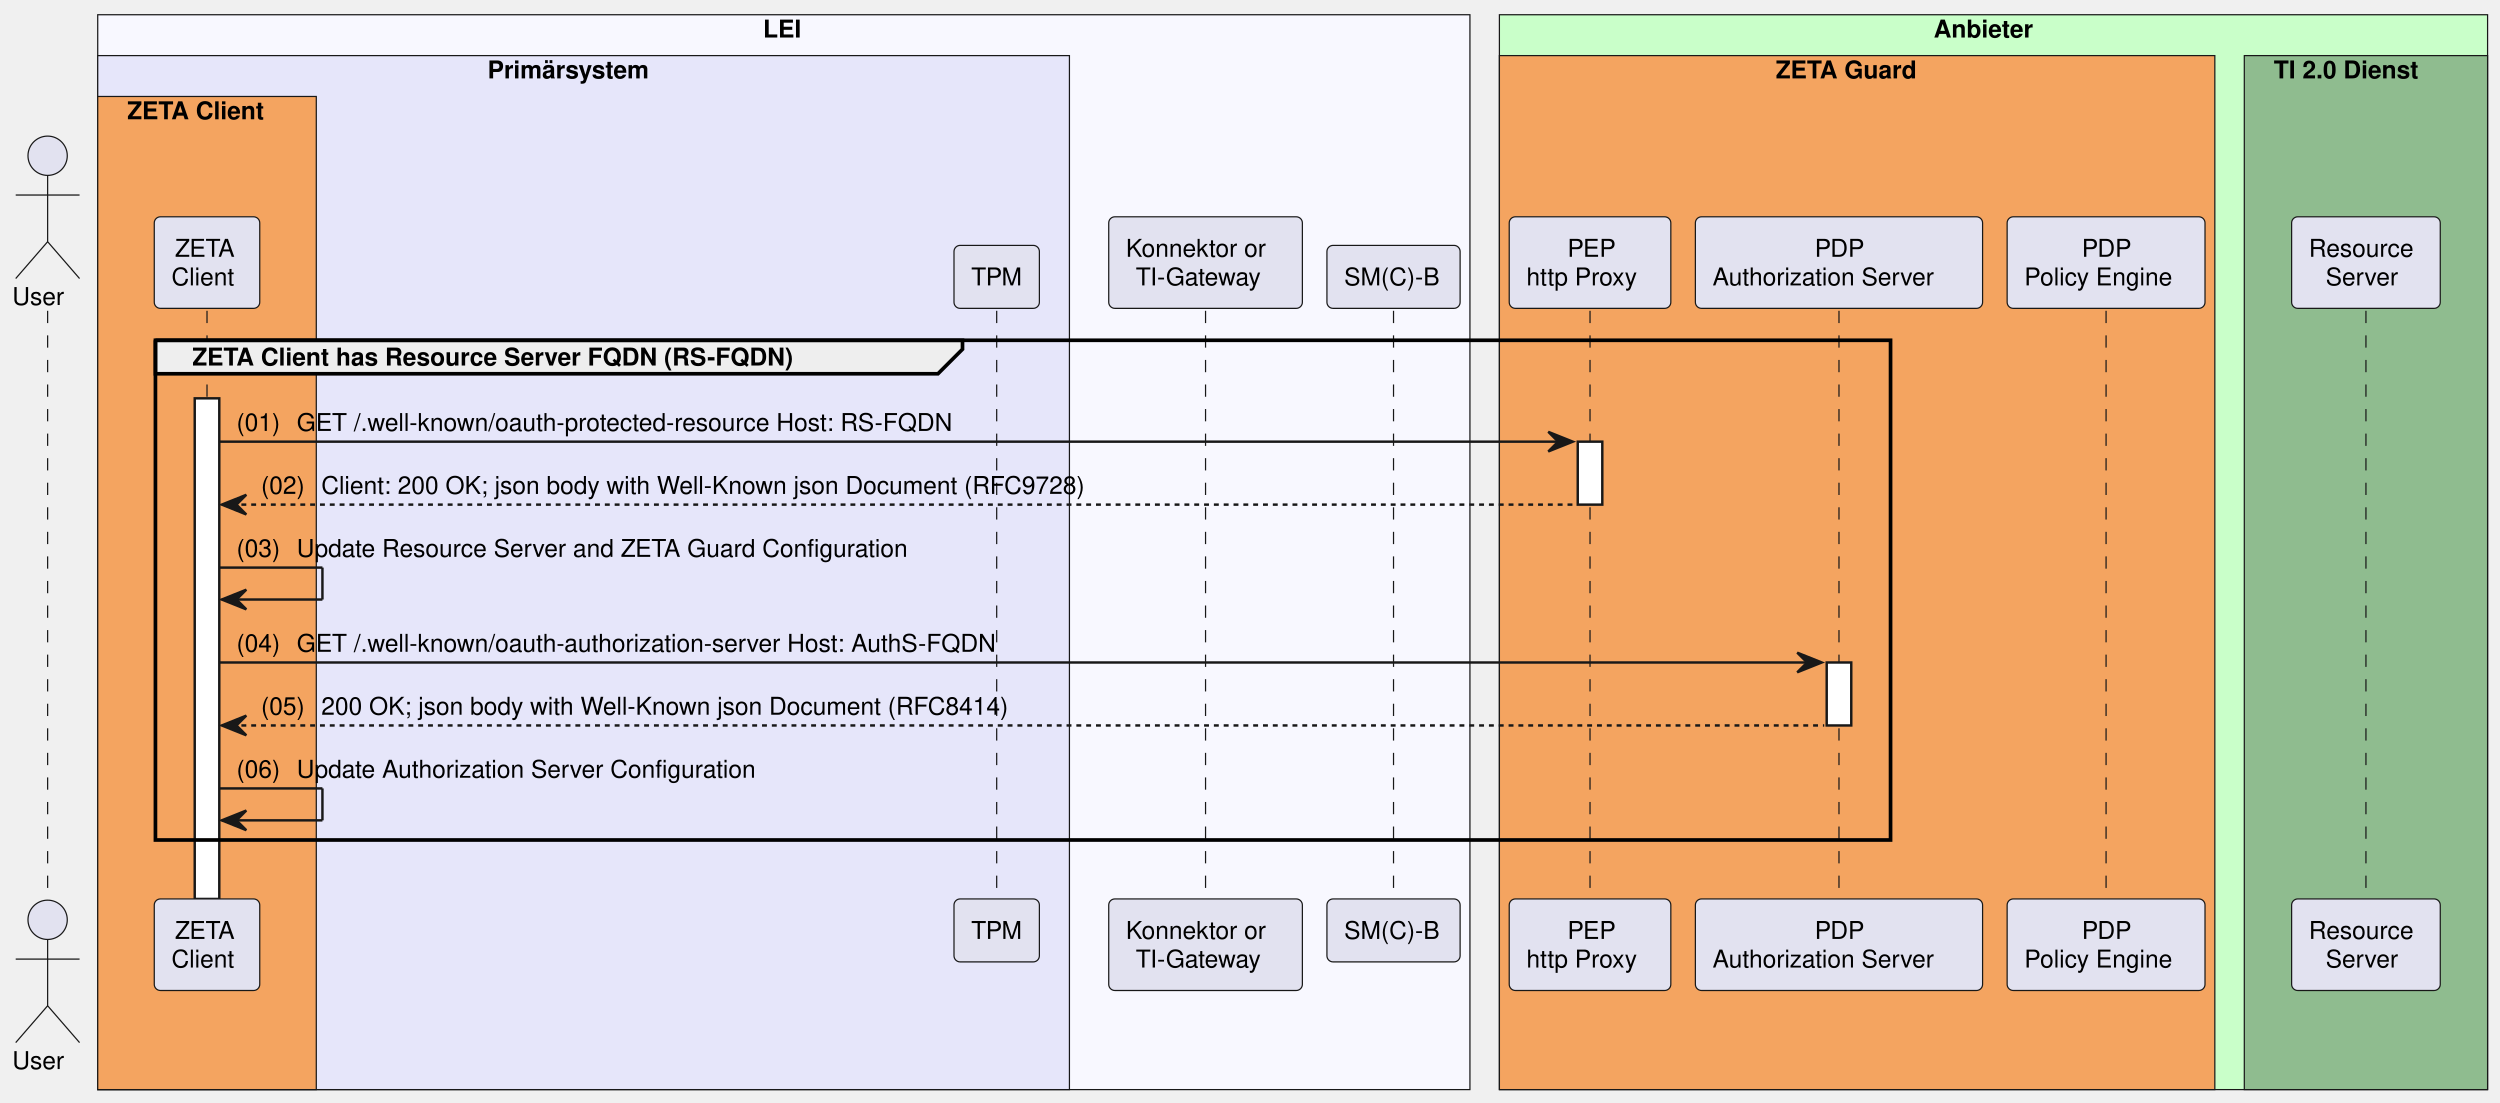
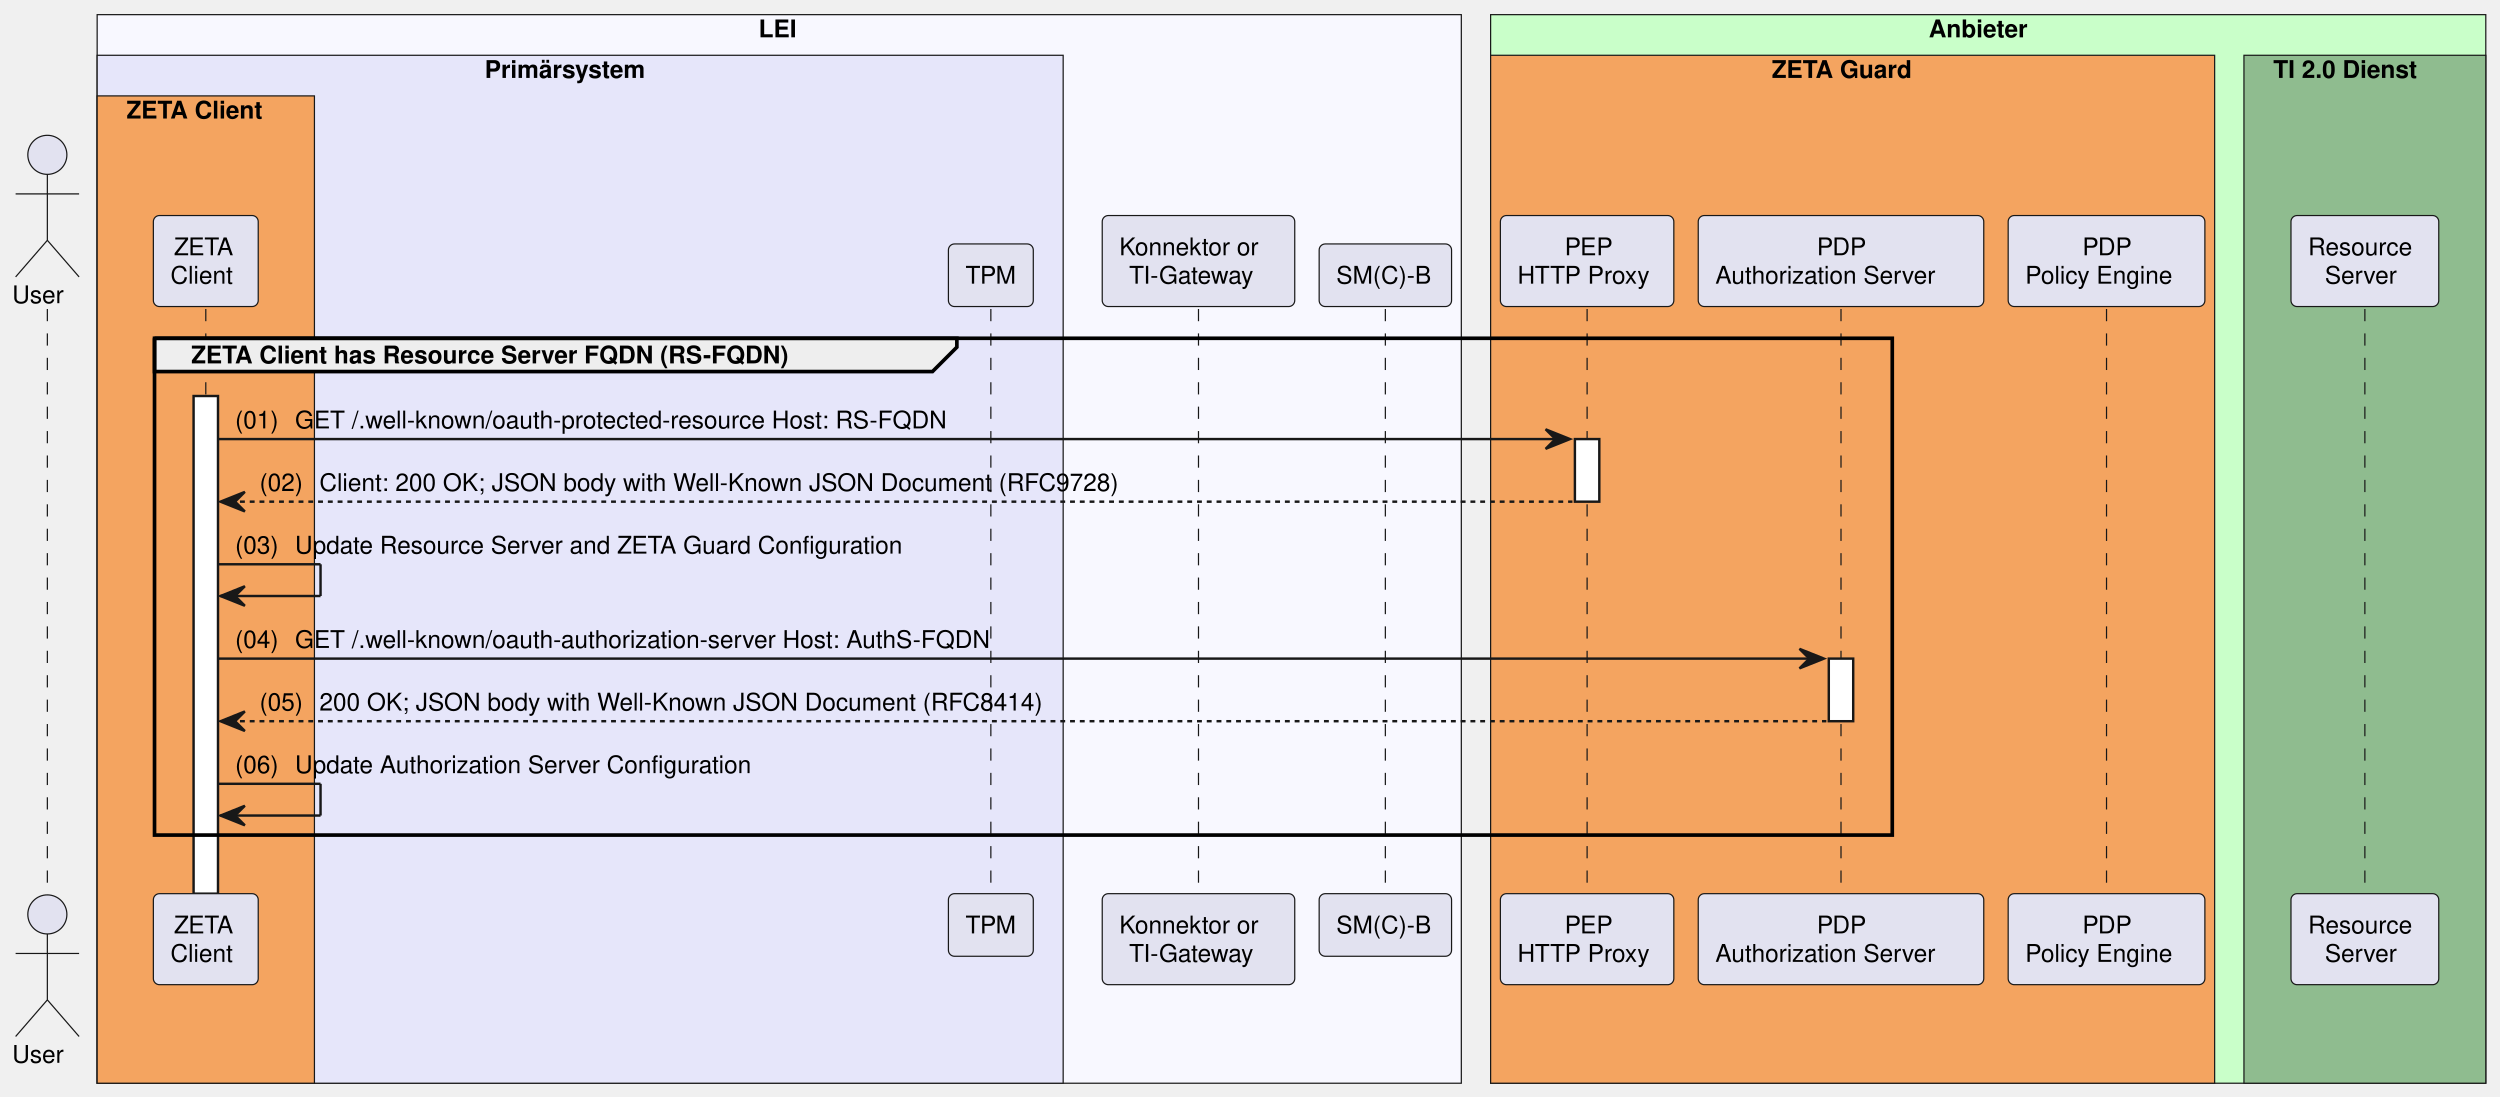
- <svg xmlns="http://www.w3.org/2000/svg" contentStyleType="text/css" data-diagram-type="SEQUENCE" height="449px" preserveAspectRatio="none" style="width:1018px;height:449px;background:#FFFFFF;" version="1.1" viewBox="0 0 1018 449" width="1018px" zoomAndPan="magnify">
+ <svg xmlns="http://www.w3.org/2000/svg" contentStyleType="text/css" data-diagram-type="SEQUENCE" height="449px" preserveAspectRatio="none" style="width:1024px;height:449px;background:#FFFFFF;" version="1.1" viewBox="0 0 1024 449" width="1024px" zoomAndPan="magnify">
  <defs />
  <g>
    <rect fill="#F8F8FF" height="437.688" style="stroke:#181818;stroke-width:0.5;" width="558.764" x="39.793" y="6" />
    <text fill="#000000" font-family="Helvetica" font-size="10" font-weight="bold" x="310.713" y="15.282">LEI</text>
    <rect fill="#E6E6FA" height="421.047" style="stroke:#181818;stroke-width:0.5;" width="395.681" x="39.793" y="22.641" />
    <text fill="#000000" font-family="Helvetica" font-size="10" font-weight="bold" x="198.537" y="31.923">Primärsystem</text>
    <rect fill="#F4A460" height="404.406" style="stroke:#181818;stroke-width:0.5;" width="89" x="39.793" y="39.281" />
    <text fill="#000000" font-family="Helvetica" font-size="10" font-weight="bold" x="51.793" y="48.563">ZETA Client</text>
-     <rect fill="#C9FFC9" height="437.688" style="stroke:#181818;stroke-width:0.5;" width="402.387" x="610.557" y="6" />
-     <text fill="#000000" font-family="Helvetica" font-size="10" font-weight="bold" x="787.39" y="15.282">Anbieter</text>
-     <rect fill="#F4A460" height="421.047" style="stroke:#181818;stroke-width:0.5;" width="291.323" x="610.557" y="22.641" />
-     <text fill="#000000" font-family="Helvetica" font-size="10" font-weight="bold" x="723.074" y="31.923">ZETA Guard</text>
-     <rect fill="#8FBC8F" height="421.047" style="stroke:#181818;stroke-width:0.5;" width="99.064" x="913.88" y="22.641" />
-     <text fill="#000000" font-family="Helvetica" font-size="10" font-weight="bold" x="925.88" y="31.923">TI 2.0 Dienst</text>
+     <rect fill="#C9FFC9" height="437.688" style="stroke:#181818;stroke-width:0.5;" width="407.626" x="610.557" y="6" />
+     <text fill="#000000" font-family="Helvetica" font-size="10" font-weight="bold" x="790.01" y="15.282">Anbieter</text>
+     <rect fill="#F4A460" height="421.047" style="stroke:#181818;stroke-width:0.5;" width="296.562" x="610.557" y="22.641" />
+     <text fill="#000000" font-family="Helvetica" font-size="10" font-weight="bold" x="725.694" y="31.923">ZETA Guard</text>
+     <rect fill="#8FBC8F" height="421.047" style="stroke:#181818;stroke-width:0.5;" width="99.064" x="919.12" y="22.641" />
+     <text fill="#000000" font-family="Helvetica" font-size="10" font-weight="bold" x="931.12" y="31.923">TI 2.0 Dienst</text>
    <g>
      <rect fill="#000000" fill-opacity="0" height="239.484" width="8" x="15.896" y="126.562" />
      <line style="stroke:#181818;stroke-width:0.5;stroke-dasharray:5.0,5.0;" x1="19.396" x2="19.396" y1="126.562" y2="366.047" />
    </g>
    <g>
      <rect fill="#000000" fill-opacity="0" height="239.484" width="8" x="80.793" y="126.562" />
      <line style="stroke:#181818;stroke-width:0.5;stroke-dasharray:5.0,5.0;" x1="84.293" x2="84.293" y1="126.562" y2="366.047" />
    </g>
    <g>
      <rect fill="#FFFFFF" height="203.844" style="stroke:#181818;stroke-width:1;" width="10" x="79.293" y="162.203" />
    </g>
    <g>
      <rect fill="#000000" fill-opacity="0" height="239.484" width="8" x="402.353" y="126.562" />
      <line style="stroke:#181818;stroke-width:0.5;stroke-dasharray:5.0,5.0;" x1="405.853" x2="405.853" y1="126.562" y2="366.047" />
    </g>
    <g>
      <rect fill="#000000" fill-opacity="0" height="239.484" width="8" x="487.401" y="126.562" />
      <line style="stroke:#181818;stroke-width:0.5;stroke-dasharray:5.0,5.0;" x1="490.901" x2="490.901" y1="126.562" y2="366.047" />
    </g>
    <g>
      <rect fill="#000000" fill-opacity="0" height="239.484" width="8" x="563.942" y="126.562" />
      <line style="stroke:#181818;stroke-width:0.5;stroke-dasharray:5.0,5.0;" x1="567.442" x2="567.442" y1="126.562" y2="366.047" />
    </g>
    <g>
-       <rect fill="#000000" fill-opacity="0" height="239.484" width="8" x="643.958" y="126.562" />
-       <line style="stroke:#181818;stroke-width:0.5;stroke-dasharray:5.0,5.0;" x1="647.458" x2="647.458" y1="126.562" y2="366.047" />
+       <rect fill="#000000" fill-opacity="0" height="239.484" width="8" x="646.578" y="126.562" />
+       <line style="stroke:#181818;stroke-width:0.5;stroke-dasharray:5.0,5.0;" x1="650.078" x2="650.078" y1="126.562" y2="366.047" />
    </g>
    <g>
-       <rect fill="#FFFFFF" height="25.641" style="stroke:#181818;stroke-width:1;" width="10" x="642.458" y="179.844" />
+       <rect fill="#FFFFFF" height="25.641" style="stroke:#181818;stroke-width:1;" width="10" x="645.078" y="179.844" />
    </g>
    <g>
-       <rect fill="#000000" fill-opacity="0" height="239.484" width="8" x="745.333" y="126.562" />
-       <line style="stroke:#181818;stroke-width:0.5;stroke-dasharray:5.0,5.0;" x1="748.833" x2="748.833" y1="126.562" y2="366.047" />
+       <rect fill="#000000" fill-opacity="0" height="239.484" width="8" x="750.573" y="126.562" />
+       <line style="stroke:#181818;stroke-width:0.5;stroke-dasharray:5.0,5.0;" x1="754.073" x2="754.073" y1="126.562" y2="366.047" />
    </g>
    <g>
-       <rect fill="#FFFFFF" height="25.641" style="stroke:#181818;stroke-width:1;" width="10" x="743.833" y="269.766" />
+       <rect fill="#FFFFFF" height="25.641" style="stroke:#181818;stroke-width:1;" width="10" x="749.073" y="269.766" />
    </g>
    <g>
-       <rect fill="#000000" fill-opacity="0" height="239.484" width="8" x="854.094" y="126.562" />
-       <line style="stroke:#181818;stroke-width:0.5;stroke-dasharray:5.0,5.0;" x1="857.594" x2="857.594" y1="126.562" y2="366.047" />
+       <rect fill="#000000" fill-opacity="0" height="239.484" width="8" x="859.333" y="126.562" />
+       <line style="stroke:#181818;stroke-width:0.5;stroke-dasharray:5.0,5.0;" x1="862.833" x2="862.833" y1="126.562" y2="366.047" />
    </g>
    <g>
-       <rect fill="#000000" fill-opacity="0" height="239.484" width="8" x="959.912" y="126.562" />
-       <line style="stroke:#181818;stroke-width:0.5;stroke-dasharray:5.0,5.0;" x1="963.412" x2="963.412" y1="126.562" y2="366.047" />
+       <rect fill="#000000" fill-opacity="0" height="239.484" width="8" x="965.151" y="126.562" />
+       <line style="stroke:#181818;stroke-width:0.5;stroke-dasharray:5.0,5.0;" x1="968.651" x2="968.651" y1="126.562" y2="366.047" />
    </g>
    <text fill="#000000" font-family="Helvetica" font-size="10" x="5" y="124.204">User</text>
    <ellipse cx="19.396" cy="63.422" fill="#E2E2F0" rx="8" ry="8" style="stroke:#181818;stroke-width:0.5;" />
    <path d="M19.396,71.422 L19.396,98.422 M6.396,79.422 L32.397,79.422 M19.396,98.422 L6.396,113.422 M19.396,98.422 L32.397,113.422" fill="none" style="stroke:#181818;stroke-width:0.5;" />
    <rect fill="#E2E2F0" height="37.281" rx="2.5" ry="2.5" style="stroke:#181818;stroke-width:0.5;" width="42.95" x="62.818" y="88.281" />
    <text fill="#000000" font-family="Helvetica" font-size="10" x="71.234" y="104.564">ZETA</text>
    <text fill="#000000" font-family="Helvetica" font-size="10" x="69.818" y="116.204">Client</text>
    <rect fill="#E2E2F0" height="25.641" rx="2.5" ry="2.5" style="stroke:#181818;stroke-width:0.5;" width="34.767" x="388.469" y="99.922" />
    <text fill="#000000" font-family="Helvetica" font-size="10" x="395.469" y="116.204">TPM</text>
    <rect fill="#E2E2F0" height="37.281" rx="2.5" ry="2.5" style="stroke:#181818;stroke-width:0.5;" width="78.853" x="451.474" y="88.281" />
    <text fill="#000000" font-family="Helvetica" font-size="10" x="458.474" y="104.564">Konnektor or</text>
    <text fill="#000000" font-family="Helvetica" font-size="10" x="462.481" y="116.204">TI-Gateway</text>
    <rect fill="#E2E2F0" height="25.641" rx="2.5" ry="2.5" style="stroke:#181818;stroke-width:0.5;" width="54.23" x="540.328" y="99.922" />
    <text fill="#000000" font-family="Helvetica" font-size="10" x="547.328" y="116.204">SM(C)-B</text>
-     <rect fill="#E2E2F0" height="37.281" rx="2.5" ry="2.5" style="stroke:#181818;stroke-width:0.5;" width="65.802" x="614.557" y="88.281" />
-     <text fill="#000000" font-family="Helvetica" font-size="10" x="638.269" y="104.564">PEP</text>
-     <text fill="#000000" font-family="Helvetica" font-size="10" x="621.557" y="116.204">http Proxy</text>
-     <rect fill="#E2E2F0" height="37.281" rx="2.5" ry="2.5" style="stroke:#181818;stroke-width:0.5;" width="116.949" x="690.359" y="88.281" />
-     <text fill="#000000" font-family="Helvetica" font-size="10" x="738.953" y="104.564">PDP</text>
-     <text fill="#000000" font-family="Helvetica" font-size="10" x="697.359" y="116.204">Authorization Server</text>
-     <rect fill="#E2E2F0" height="37.281" rx="2.5" ry="2.5" style="stroke:#181818;stroke-width:0.5;" width="80.572" x="817.308" y="88.281" />
-     <text fill="#000000" font-family="Helvetica" font-size="10" x="847.714" y="104.564">PDP</text>
-     <text fill="#000000" font-family="Helvetica" font-size="10" x="824.308" y="116.204">Policy Engine</text>
-     <rect fill="#E2E2F0" height="37.281" rx="2.5" ry="2.5" style="stroke:#181818;stroke-width:0.5;" width="60.528" x="933.148" y="88.281" />
-     <text fill="#000000" font-family="Helvetica" font-size="10" x="940.148" y="104.564">Resource</text>
-     <text fill="#000000" font-family="Helvetica" font-size="10" x="947.016" y="116.204">Server</text>
+     <rect fill="#E2E2F0" height="37.281" rx="2.5" ry="2.5" style="stroke:#181818;stroke-width:0.5;" width="71.041" x="614.557" y="88.281" />
+     <text fill="#000000" font-family="Helvetica" font-size="10" x="640.888" y="104.564">PEP</text>
+     <text fill="#000000" font-family="Helvetica" font-size="10" x="621.557" y="116.204">HTTP Proxy</text>
+     <rect fill="#E2E2F0" height="37.281" rx="2.5" ry="2.5" style="stroke:#181818;stroke-width:0.5;" width="116.949" x="695.598" y="88.281" />
+     <text fill="#000000" font-family="Helvetica" font-size="10" x="744.192" y="104.564">PDP</text>
+     <text fill="#000000" font-family="Helvetica" font-size="10" x="702.598" y="116.204">Authorization Server</text>
+     <rect fill="#E2E2F0" height="37.281" rx="2.5" ry="2.5" style="stroke:#181818;stroke-width:0.5;" width="80.572" x="822.547" y="88.281" />
+     <text fill="#000000" font-family="Helvetica" font-size="10" x="852.953" y="104.564">PDP</text>
+     <text fill="#000000" font-family="Helvetica" font-size="10" x="829.547" y="116.204">Policy Engine</text>
+     <rect fill="#E2E2F0" height="37.281" rx="2.5" ry="2.5" style="stroke:#181818;stroke-width:0.5;" width="60.528" x="938.387" y="88.281" />
+     <text fill="#000000" font-family="Helvetica" font-size="10" x="945.387" y="104.564">Resource</text>
+     <text fill="#000000" font-family="Helvetica" font-size="10" x="952.255" y="116.204">Server</text>
    <text fill="#000000" font-family="Helvetica" font-size="10" x="5" y="435.329">User</text>
    <ellipse cx="19.396" cy="374.547" fill="#E2E2F0" rx="8" ry="8" style="stroke:#181818;stroke-width:0.5;" />
    <path d="M19.396,382.547 L19.396,409.547 M6.396,390.547 L32.397,390.547 M19.396,409.547 L6.396,424.547 M19.396,409.547 L32.397,424.547" fill="none" style="stroke:#181818;stroke-width:0.5;" />
    <rect fill="#E2E2F0" height="37.281" rx="2.5" ry="2.5" style="stroke:#181818;stroke-width:0.5;" width="42.95" x="62.818" y="366.047" />
    <text fill="#000000" font-family="Helvetica" font-size="10" x="71.234" y="382.329">ZETA</text>
    <text fill="#000000" font-family="Helvetica" font-size="10" x="69.818" y="393.97">Client</text>
    <rect fill="#E2E2F0" height="25.641" rx="2.5" ry="2.5" style="stroke:#181818;stroke-width:0.5;" width="34.767" x="388.469" y="366.047" />
    <text fill="#000000" font-family="Helvetica" font-size="10" x="395.469" y="382.329">TPM</text>
    <rect fill="#E2E2F0" height="37.281" rx="2.5" ry="2.5" style="stroke:#181818;stroke-width:0.5;" width="78.853" x="451.474" y="366.047" />
    <text fill="#000000" font-family="Helvetica" font-size="10" x="458.474" y="382.329">Konnektor or</text>
    <text fill="#000000" font-family="Helvetica" font-size="10" x="462.481" y="393.97">TI-Gateway</text>
    <rect fill="#E2E2F0" height="25.641" rx="2.5" ry="2.5" style="stroke:#181818;stroke-width:0.5;" width="54.23" x="540.328" y="366.047" />
    <text fill="#000000" font-family="Helvetica" font-size="10" x="547.328" y="382.329">SM(C)-B</text>
-     <rect fill="#E2E2F0" height="37.281" rx="2.5" ry="2.5" style="stroke:#181818;stroke-width:0.5;" width="65.802" x="614.557" y="366.047" />
-     <text fill="#000000" font-family="Helvetica" font-size="10" x="638.269" y="382.329">PEP</text>
-     <text fill="#000000" font-family="Helvetica" font-size="10" x="621.557" y="393.97">http Proxy</text>
-     <rect fill="#E2E2F0" height="37.281" rx="2.5" ry="2.5" style="stroke:#181818;stroke-width:0.5;" width="116.949" x="690.359" y="366.047" />
-     <text fill="#000000" font-family="Helvetica" font-size="10" x="738.953" y="382.329">PDP</text>
-     <text fill="#000000" font-family="Helvetica" font-size="10" x="697.359" y="393.97">Authorization Server</text>
-     <rect fill="#E2E2F0" height="37.281" rx="2.5" ry="2.5" style="stroke:#181818;stroke-width:0.5;" width="80.572" x="817.308" y="366.047" />
-     <text fill="#000000" font-family="Helvetica" font-size="10" x="847.714" y="382.329">PDP</text>
-     <text fill="#000000" font-family="Helvetica" font-size="10" x="824.308" y="393.97">Policy Engine</text>
-     <rect fill="#E2E2F0" height="37.281" rx="2.5" ry="2.5" style="stroke:#181818;stroke-width:0.5;" width="60.528" x="933.148" y="366.047" />
-     <text fill="#000000" font-family="Helvetica" font-size="10" x="940.148" y="382.329">Resource</text>
-     <text fill="#000000" font-family="Helvetica" font-size="10" x="947.016" y="393.97">Server</text>
+     <rect fill="#E2E2F0" height="37.281" rx="2.5" ry="2.5" style="stroke:#181818;stroke-width:0.5;" width="71.041" x="614.557" y="366.047" />
+     <text fill="#000000" font-family="Helvetica" font-size="10" x="640.888" y="382.329">PEP</text>
+     <text fill="#000000" font-family="Helvetica" font-size="10" x="621.557" y="393.97">HTTP Proxy</text>
+     <rect fill="#E2E2F0" height="37.281" rx="2.5" ry="2.5" style="stroke:#181818;stroke-width:0.5;" width="116.949" x="695.598" y="366.047" />
+     <text fill="#000000" font-family="Helvetica" font-size="10" x="744.192" y="382.329">PDP</text>
+     <text fill="#000000" font-family="Helvetica" font-size="10" x="702.598" y="393.97">Authorization Server</text>
+     <rect fill="#E2E2F0" height="37.281" rx="2.5" ry="2.5" style="stroke:#181818;stroke-width:0.5;" width="80.572" x="822.547" y="366.047" />
+     <text fill="#000000" font-family="Helvetica" font-size="10" x="852.953" y="382.329">PDP</text>
+     <text fill="#000000" font-family="Helvetica" font-size="10" x="829.547" y="393.97">Policy Engine</text>
+     <rect fill="#E2E2F0" height="37.281" rx="2.5" ry="2.5" style="stroke:#181818;stroke-width:0.5;" width="60.528" x="938.387" y="366.047" />
+     <text fill="#000000" font-family="Helvetica" font-size="10" x="945.387" y="382.329">Resource</text>
+     <text fill="#000000" font-family="Helvetica" font-size="10" x="952.255" y="393.97">Server</text>
    <path d="M63.293,138.562 L391.931,138.562 L391.931,142.203 L381.931,152.203 L63.293,152.203 L63.293,138.562" fill="#EEEEEE" style="stroke:#000000;stroke-width:1.5;" />
-     <rect fill="none" height="203.484" style="stroke:#000000;stroke-width:1.5;" width="706.54" x="63.293" y="138.562" />
+     <rect fill="none" height="203.484" style="stroke:#000000;stroke-width:1.5;" width="711.78" x="63.293" y="138.562" />
    <text fill="#000000" font-family="Helvetica" font-size="10" font-weight="bold" x="78.293" y="148.845">ZETA Client has Resource Server FQDN (RS-FQDN)</text>
-     <polygon fill="#181818" points="630.458,175.844,640.458,179.844,630.458,183.844,634.458,179.844" style="stroke:#181818;stroke-width:1;" />
-     <line style="stroke:#181818;stroke-width:1;" x1="89.293" x2="636.458" y1="179.844" y2="179.844" />
+     <polygon fill="#181818" points="633.078,175.844,643.078,179.844,633.078,183.844,637.078,179.844" style="stroke:#181818;stroke-width:1;" />
+     <line style="stroke:#181818;stroke-width:1;" x1="89.293" x2="639.078" y1="179.844" y2="179.844" />
    <text fill="#000000" font-family="Helvetica" font-size="10" x="96.293" y="175.485">(01)</text>
    <text fill="#000000" font-family="Helvetica" font-size="10" x="120.82" y="175.485">GET /.well-known/oauth-protected-resource Host: RS-FQDN</text>
    <polygon fill="#181818" points="100.293,201.484,90.293,205.484,100.293,209.484,96.293,205.484" style="stroke:#181818;stroke-width:1;" />
-     <line style="stroke:#181818;stroke-width:1;stroke-dasharray:2.0,2.0;" x1="94.293" x2="641.458" y1="205.484" y2="205.484" />
+     <line style="stroke:#181818;stroke-width:1;stroke-dasharray:2.0,2.0;" x1="94.293" x2="644.078" y1="205.484" y2="205.484" />
    <text fill="#000000" font-family="Helvetica" font-size="10" x="106.293" y="201.126">(02)</text>
-     <text fill="#000000" font-family="Helvetica" font-size="10" x="130.82" y="201.126">Client: 200 OK; json body with Well-Known json Document (RFC9728)</text>
+     <text fill="#000000" font-family="Helvetica" font-size="10" x="130.82" y="201.126">Client: 200 OK; JSON body with Well-Known JSON Document (RFC9728)</text>
    <line style="stroke:#181818;stroke-width:1;" x1="89.293" x2="131.293" y1="231.125" y2="231.125" />
    <line style="stroke:#181818;stroke-width:1;" x1="131.293" x2="131.293" y1="231.125" y2="244.125" />
    <line style="stroke:#181818;stroke-width:1;" x1="90.293" x2="131.293" y1="244.125" y2="244.125" />
    <polygon fill="#181818" points="100.293,240.125,90.293,244.125,100.293,248.125,96.293,244.125" style="stroke:#181818;stroke-width:1;" />
    <text fill="#000000" font-family="Helvetica" font-size="10" x="96.293" y="226.767">(03)</text>
    <text fill="#000000" font-family="Helvetica" font-size="10" x="120.82" y="226.767">Update Resource Server and ZETA Guard Configuration</text>
-     <polygon fill="#181818" points="731.833,265.766,741.833,269.766,731.833,273.766,735.833,269.766" style="stroke:#181818;stroke-width:1;" />
-     <line style="stroke:#181818;stroke-width:1;" x1="89.293" x2="737.833" y1="269.766" y2="269.766" />
+     <polygon fill="#181818" points="737.073,265.766,747.073,269.766,737.073,273.766,741.073,269.766" style="stroke:#181818;stroke-width:1;" />
+     <line style="stroke:#181818;stroke-width:1;" x1="89.293" x2="743.073" y1="269.766" y2="269.766" />
    <text fill="#000000" font-family="Helvetica" font-size="10" x="96.293" y="265.407">(04)</text>
    <text fill="#000000" font-family="Helvetica" font-size="10" x="120.82" y="265.407">GET /.well-known/oauth-authorization-server Host: AuthS-FQDN</text>
    <polygon fill="#181818" points="100.293,291.406,90.293,295.406,100.293,299.406,96.293,295.406" style="stroke:#181818;stroke-width:1;" />
-     <line style="stroke:#181818;stroke-width:1;stroke-dasharray:2.0,2.0;" x1="94.293" x2="742.833" y1="295.406" y2="295.406" />
+     <line style="stroke:#181818;stroke-width:1;stroke-dasharray:2.0,2.0;" x1="94.293" x2="748.073" y1="295.406" y2="295.406" />
    <text fill="#000000" font-family="Helvetica" font-size="10" x="106.293" y="291.048">(05)</text>
-     <text fill="#000000" font-family="Helvetica" font-size="10" x="130.82" y="291.048">200 OK; json body with Well-Known json Document (RFC8414)</text>
+     <text fill="#000000" font-family="Helvetica" font-size="10" x="130.82" y="291.048">200 OK; JSON body with Well-Known JSON Document (RFC8414)</text>
    <line style="stroke:#181818;stroke-width:1;" x1="89.293" x2="131.293" y1="321.047" y2="321.047" />
    <line style="stroke:#181818;stroke-width:1;" x1="131.293" x2="131.293" y1="321.047" y2="334.047" />
    <line style="stroke:#181818;stroke-width:1;" x1="90.293" x2="131.293" y1="334.047" y2="334.047" />
    <polygon fill="#181818" points="100.293,330.047,90.293,334.047,100.293,338.047,96.293,334.047" style="stroke:#181818;stroke-width:1;" />
    <text fill="#000000" font-family="Helvetica" font-size="10" x="96.293" y="316.688">(06)</text>
    <text fill="#000000" font-family="Helvetica" font-size="10" x="120.82" y="316.688">Update Authorization Server Configuration</text>
  </g>
</svg>
